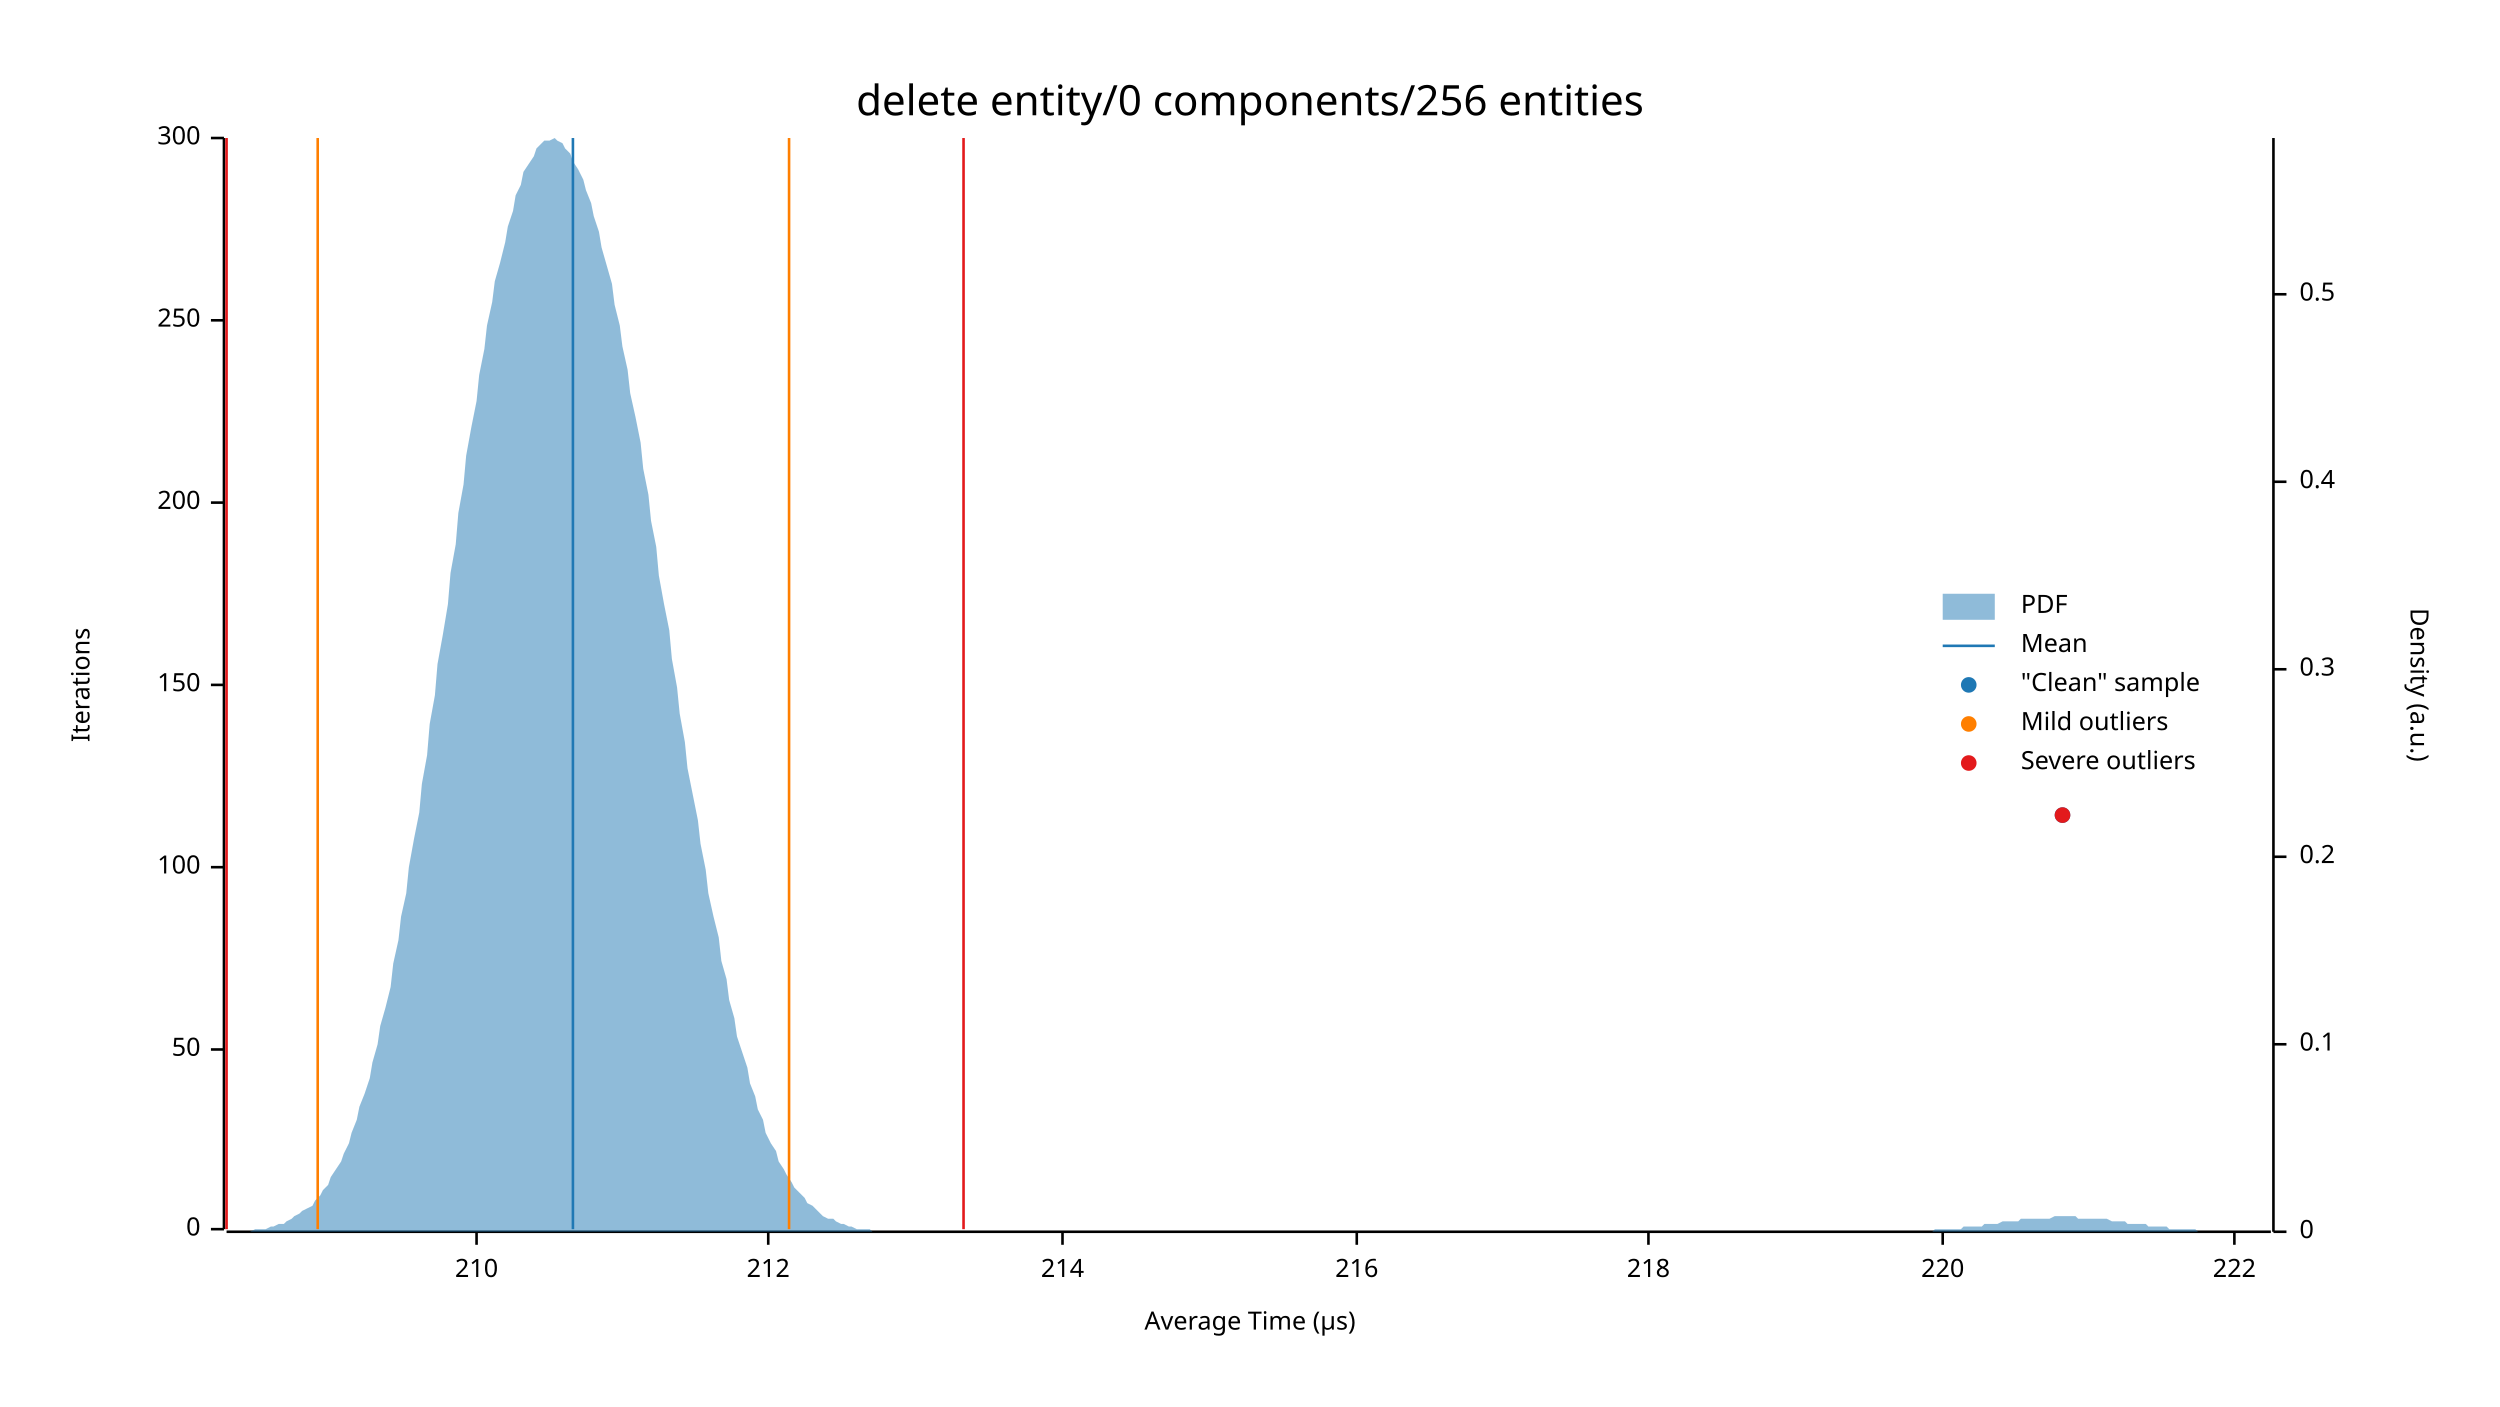
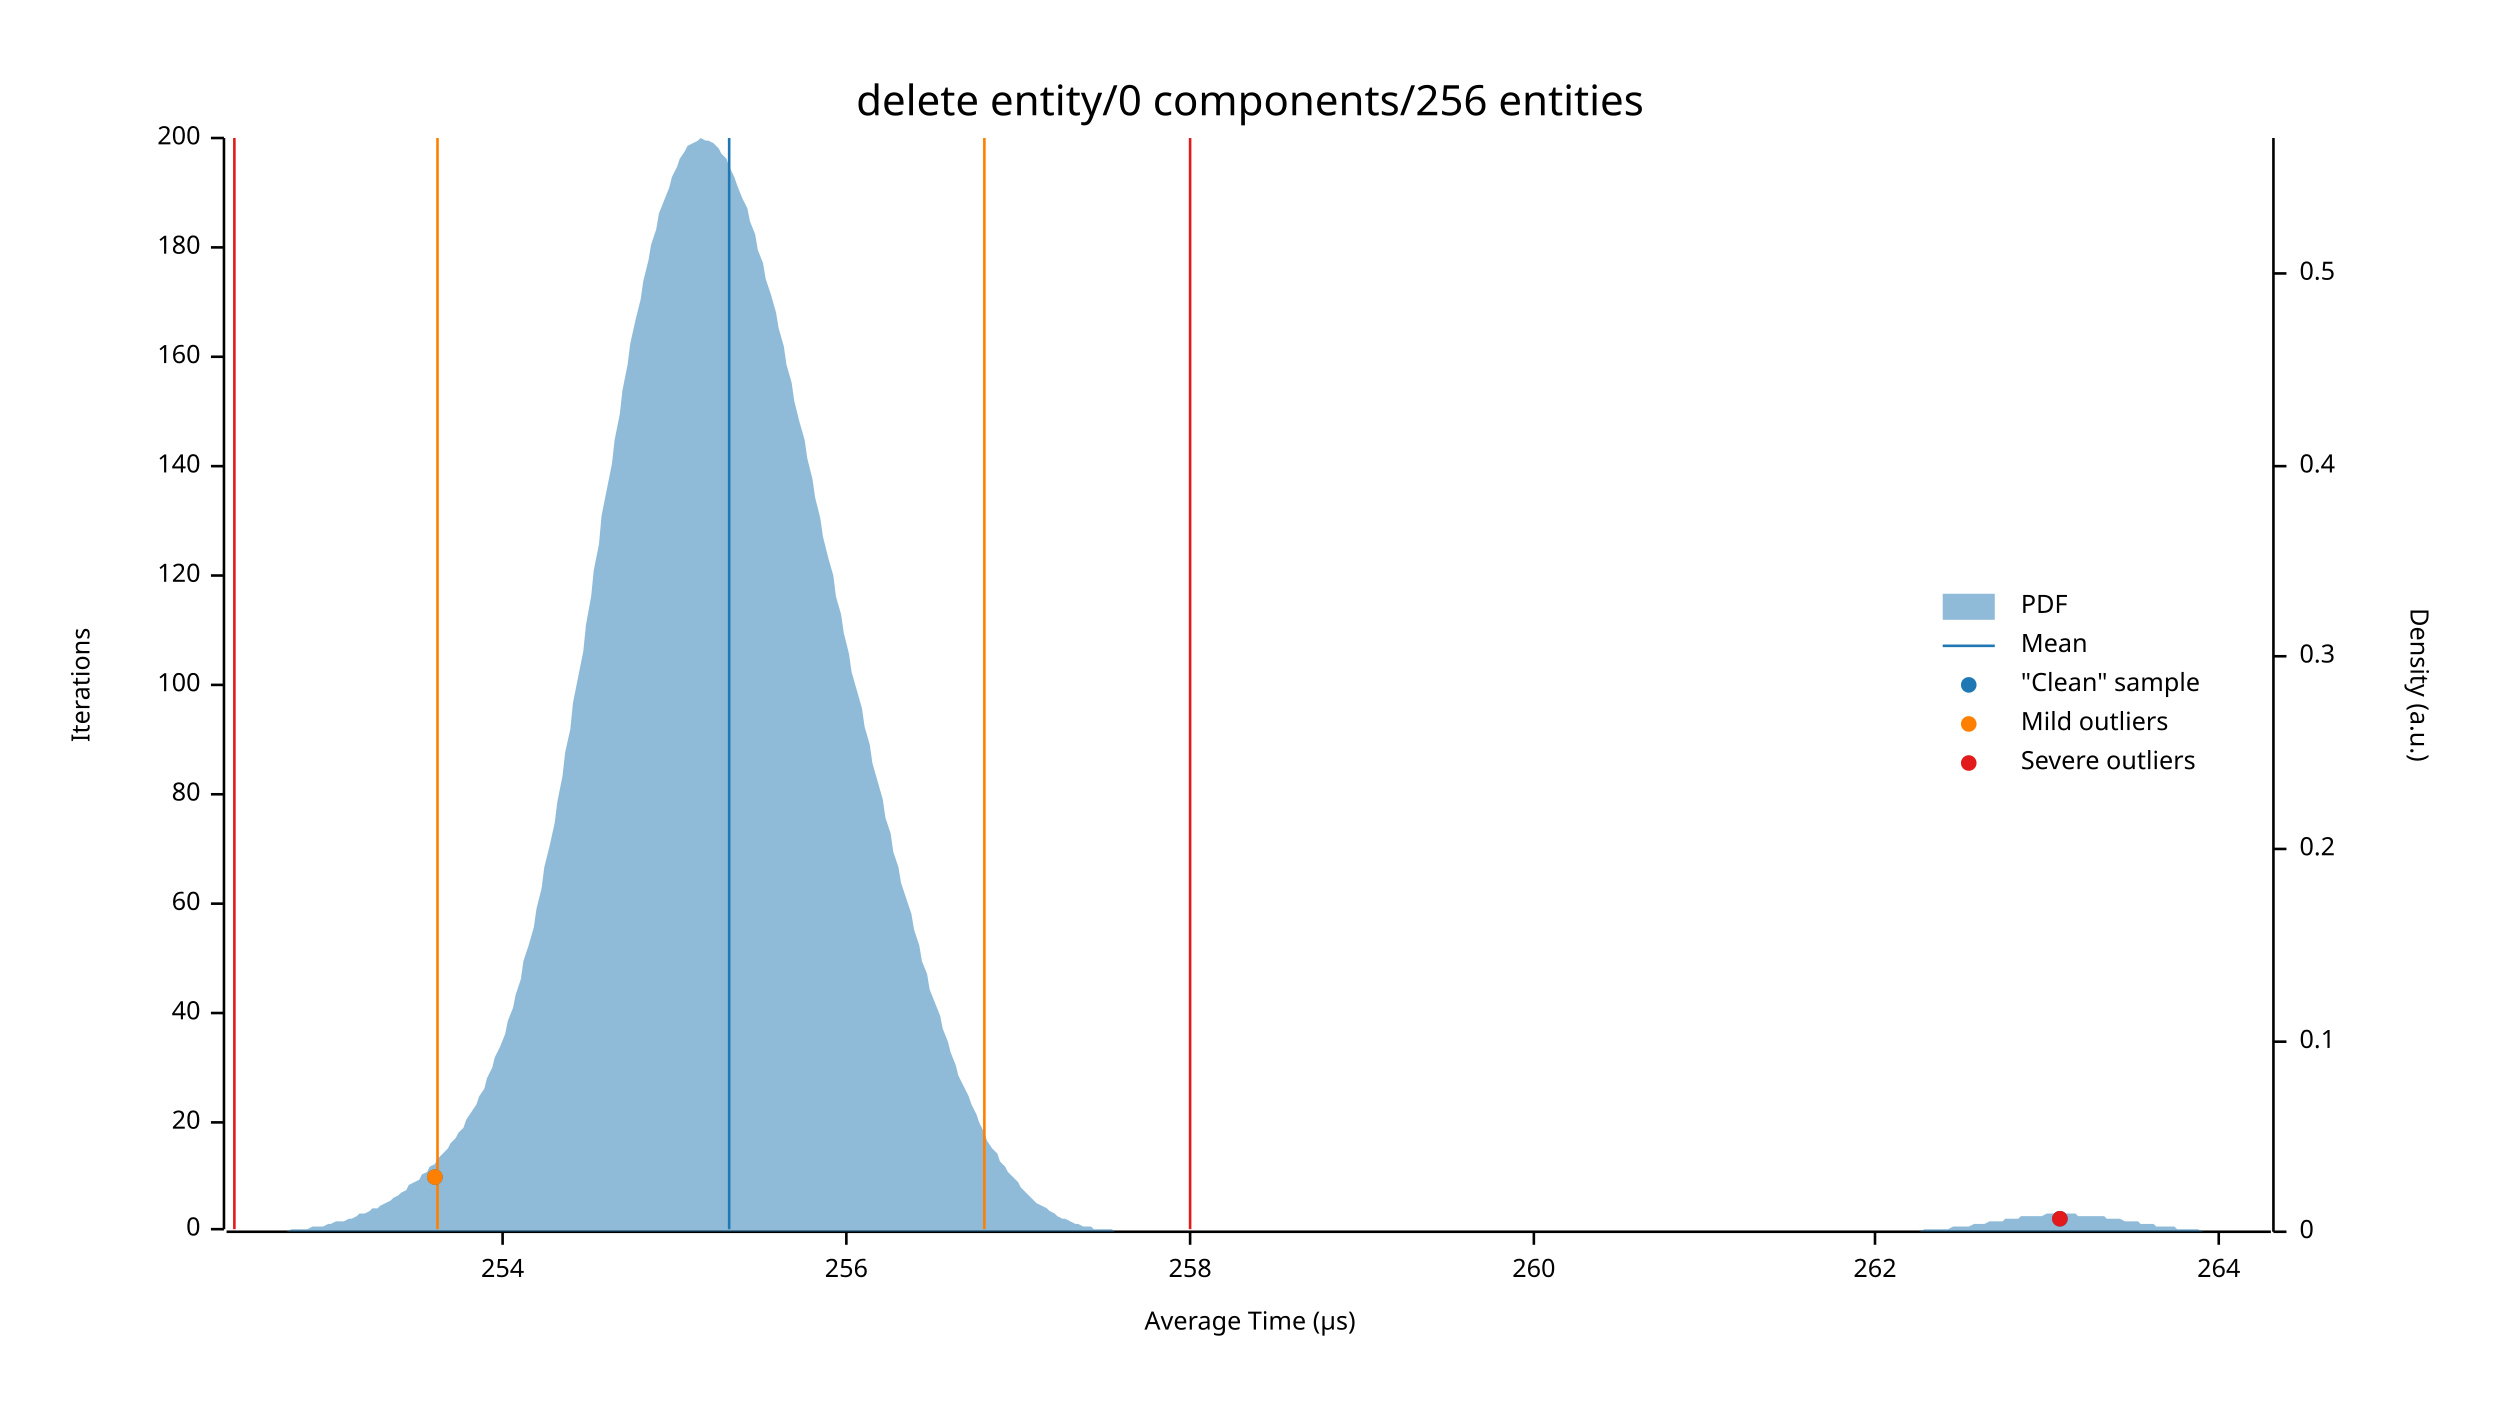
<svg xmlns="http://www.w3.org/2000/svg" width="960" height="540" viewBox="0 0 960 540">
  <text x="480" y="32" dy="0.76em" text-anchor="middle" font-family="sans-serif" font-size="16.129" opacity="1" fill="#000000">
delete entity/0 components/256 entities
</text>
  <text x="27" y="263" dy="0.76em" text-anchor="middle" font-family="sans-serif" font-size="9.677" opacity="1" fill="#000000" transform="rotate(270, 27, 263)">
Iterations
</text>
  <text x="480" y="513" dy="-0.5ex" text-anchor="middle" font-family="sans-serif" font-size="9.677" opacity="1" fill="#000000">
Average Time (µs)
</text>
  <polyline fill="none" opacity="1" stroke="#000000" stroke-width="1" points="86,53 86,472 " />
  <text x="77" y="472" dy="0.5ex" text-anchor="end" font-family="sans-serif" font-size="9.677" opacity="1" fill="#000000">
0
</text>
  <polyline fill="none" opacity="1" stroke="#000000" stroke-width="1" points="81,472 86,472 " />
-   <text x="77" y="403" dy="0.5ex" text-anchor="end" font-family="sans-serif" font-size="9.677" opacity="1" fill="#000000">
- 50
+   <text x="77" y="431" dy="0.5ex" text-anchor="end" font-family="sans-serif" font-size="9.677" opacity="1" fill="#000000">
+ 20
</text>
-   <polyline fill="none" opacity="1" stroke="#000000" stroke-width="1" points="81,403 86,403 " />
-   <text x="77" y="333" dy="0.5ex" text-anchor="end" font-family="sans-serif" font-size="9.677" opacity="1" fill="#000000">
+   <polyline fill="none" opacity="1" stroke="#000000" stroke-width="1" points="81,431 86,431 " />
+   <text x="77" y="389" dy="0.5ex" text-anchor="end" font-family="sans-serif" font-size="9.677" opacity="1" fill="#000000">
+ 40
+ </text>
+   <polyline fill="none" opacity="1" stroke="#000000" stroke-width="1" points="81,389 86,389 " />
+   <text x="77" y="347" dy="0.5ex" text-anchor="end" font-family="sans-serif" font-size="9.677" opacity="1" fill="#000000">
+ 60
+ </text>
+   <polyline fill="none" opacity="1" stroke="#000000" stroke-width="1" points="81,347 86,347 " />
+   <text x="77" y="305" dy="0.5ex" text-anchor="end" font-family="sans-serif" font-size="9.677" opacity="1" fill="#000000">
+ 80
+ </text>
+   <polyline fill="none" opacity="1" stroke="#000000" stroke-width="1" points="81,305 86,305 " />
+   <text x="77" y="263" dy="0.5ex" text-anchor="end" font-family="sans-serif" font-size="9.677" opacity="1" fill="#000000">
100
</text>
-   <polyline fill="none" opacity="1" stroke="#000000" stroke-width="1" points="81,333 86,333 " />
-   <text x="77" y="263" dy="0.5ex" text-anchor="end" font-family="sans-serif" font-size="9.677" opacity="1" fill="#000000">
- 150
+   <polyline fill="none" opacity="1" stroke="#000000" stroke-width="1" points="81,263 86,263 " />
+   <text x="77" y="221" dy="0.5ex" text-anchor="end" font-family="sans-serif" font-size="9.677" opacity="1" fill="#000000">
+ 120
</text>
-   <polyline fill="none" opacity="1" stroke="#000000" stroke-width="1" points="81,263 86,263 " />
-   <text x="77" y="193" dy="0.5ex" text-anchor="end" font-family="sans-serif" font-size="9.677" opacity="1" fill="#000000">
+   <polyline fill="none" opacity="1" stroke="#000000" stroke-width="1" points="81,221 86,221 " />
+   <text x="77" y="179" dy="0.5ex" text-anchor="end" font-family="sans-serif" font-size="9.677" opacity="1" fill="#000000">
+ 140
+ </text>
+   <polyline fill="none" opacity="1" stroke="#000000" stroke-width="1" points="81,179 86,179 " />
+   <text x="77" y="137" dy="0.5ex" text-anchor="end" font-family="sans-serif" font-size="9.677" opacity="1" fill="#000000">
+ 160
+ </text>
+   <polyline fill="none" opacity="1" stroke="#000000" stroke-width="1" points="81,137 86,137 " />
+   <text x="77" y="95" dy="0.5ex" text-anchor="end" font-family="sans-serif" font-size="9.677" opacity="1" fill="#000000">
+ 180
+ </text>
+   <polyline fill="none" opacity="1" stroke="#000000" stroke-width="1" points="81,95 86,95 " />
+   <text x="77" y="53" dy="0.5ex" text-anchor="end" font-family="sans-serif" font-size="9.677" opacity="1" fill="#000000">
200
- </text>
-   <polyline fill="none" opacity="1" stroke="#000000" stroke-width="1" points="81,193 86,193 " />
-   <text x="77" y="123" dy="0.5ex" text-anchor="end" font-family="sans-serif" font-size="9.677" opacity="1" fill="#000000">
- 250
- </text>
-   <polyline fill="none" opacity="1" stroke="#000000" stroke-width="1" points="81,123 86,123 " />
-   <text x="77" y="53" dy="0.5ex" text-anchor="end" font-family="sans-serif" font-size="9.677" opacity="1" fill="#000000">
- 300
</text>
  <polyline fill="none" opacity="1" stroke="#000000" stroke-width="1" points="81,53 86,53 " />
  <polyline fill="none" opacity="1" stroke="#000000" stroke-width="1" points="87,473 872,473 " />
-   <text x="183" y="483" dy="0.76em" text-anchor="middle" font-family="sans-serif" font-size="9.677" opacity="1" fill="#000000">
- 210
+   <text x="193" y="483" dy="0.76em" text-anchor="middle" font-family="sans-serif" font-size="9.677" opacity="1" fill="#000000">
+ 254
</text>
-   <polyline fill="none" opacity="1" stroke="#000000" stroke-width="1" points="183,473 183,478 " />
-   <text x="295" y="483" dy="0.76em" text-anchor="middle" font-family="sans-serif" font-size="9.677" opacity="1" fill="#000000">
- 212
+   <polyline fill="none" opacity="1" stroke="#000000" stroke-width="1" points="193,473 193,478 " />
+   <text x="325" y="483" dy="0.76em" text-anchor="middle" font-family="sans-serif" font-size="9.677" opacity="1" fill="#000000">
+ 256
</text>
-   <polyline fill="none" opacity="1" stroke="#000000" stroke-width="1" points="295,473 295,478 " />
-   <text x="408" y="483" dy="0.76em" text-anchor="middle" font-family="sans-serif" font-size="9.677" opacity="1" fill="#000000">
- 214
+   <polyline fill="none" opacity="1" stroke="#000000" stroke-width="1" points="325,473 325,478 " />
+   <text x="457" y="483" dy="0.76em" text-anchor="middle" font-family="sans-serif" font-size="9.677" opacity="1" fill="#000000">
+ 258
</text>
-   <polyline fill="none" opacity="1" stroke="#000000" stroke-width="1" points="408,473 408,478 " />
-   <text x="521" y="483" dy="0.76em" text-anchor="middle" font-family="sans-serif" font-size="9.677" opacity="1" fill="#000000">
- 216
+   <polyline fill="none" opacity="1" stroke="#000000" stroke-width="1" points="457,473 457,478 " />
+   <text x="589" y="483" dy="0.76em" text-anchor="middle" font-family="sans-serif" font-size="9.677" opacity="1" fill="#000000">
+ 260
</text>
-   <polyline fill="none" opacity="1" stroke="#000000" stroke-width="1" points="521,473 521,478 " />
-   <text x="633" y="483" dy="0.76em" text-anchor="middle" font-family="sans-serif" font-size="9.677" opacity="1" fill="#000000">
- 218
+   <polyline fill="none" opacity="1" stroke="#000000" stroke-width="1" points="589,473 589,478 " />
+   <text x="720" y="483" dy="0.76em" text-anchor="middle" font-family="sans-serif" font-size="9.677" opacity="1" fill="#000000">
+ 262
</text>
-   <polyline fill="none" opacity="1" stroke="#000000" stroke-width="1" points="633,473 633,478 " />
-   <text x="746" y="483" dy="0.76em" text-anchor="middle" font-family="sans-serif" font-size="9.677" opacity="1" fill="#000000">
- 220
+   <polyline fill="none" opacity="1" stroke="#000000" stroke-width="1" points="720,473 720,478 " />
+   <text x="852" y="483" dy="0.76em" text-anchor="middle" font-family="sans-serif" font-size="9.677" opacity="1" fill="#000000">
+ 264
</text>
-   <polyline fill="none" opacity="1" stroke="#000000" stroke-width="1" points="746,473 746,478 " />
-   <text x="858" y="483" dy="0.76em" text-anchor="middle" font-family="sans-serif" font-size="9.677" opacity="1" fill="#000000">
- 222
- </text>
-   <polyline fill="none" opacity="1" stroke="#000000" stroke-width="1" points="858,473 858,478 " />
+   <polyline fill="none" opacity="1" stroke="#000000" stroke-width="1" points="852,473 852,478 " />
  <text x="933" y="263" dy="0.76em" text-anchor="middle" font-family="sans-serif" font-size="9.677" opacity="1" fill="#000000" transform="rotate(90, 933, 263)">
Density (a.u.)
</text>
  <polyline fill="none" opacity="1" stroke="#000000" stroke-width="1" points="873,53 873,473 " />
  <text x="883" y="473" dy="0.5ex" text-anchor="start" font-family="sans-serif" font-size="9.677" opacity="1" fill="#000000">
0
</text>
  <polyline fill="none" opacity="1" stroke="#000000" stroke-width="1" points="873,473 878,473 " />
-   <text x="883" y="401" dy="0.5ex" text-anchor="start" font-family="sans-serif" font-size="9.677" opacity="1" fill="#000000">
+   <text x="883" y="400" dy="0.5ex" text-anchor="start" font-family="sans-serif" font-size="9.677" opacity="1" fill="#000000">
0.1
</text>
-   <polyline fill="none" opacity="1" stroke="#000000" stroke-width="1" points="873,401 878,401 " />
-   <text x="883" y="329" dy="0.5ex" text-anchor="start" font-family="sans-serif" font-size="9.677" opacity="1" fill="#000000">
+   <polyline fill="none" opacity="1" stroke="#000000" stroke-width="1" points="873,400 878,400 " />
+   <text x="883" y="326" dy="0.5ex" text-anchor="start" font-family="sans-serif" font-size="9.677" opacity="1" fill="#000000">
0.2
</text>
-   <polyline fill="none" opacity="1" stroke="#000000" stroke-width="1" points="873,329 878,329 " />
-   <text x="883" y="257" dy="0.5ex" text-anchor="start" font-family="sans-serif" font-size="9.677" opacity="1" fill="#000000">
+   <polyline fill="none" opacity="1" stroke="#000000" stroke-width="1" points="873,326 878,326 " />
+   <text x="883" y="252" dy="0.5ex" text-anchor="start" font-family="sans-serif" font-size="9.677" opacity="1" fill="#000000">
0.3
</text>
-   <polyline fill="none" opacity="1" stroke="#000000" stroke-width="1" points="873,257 878,257 " />
-   <text x="883" y="185" dy="0.5ex" text-anchor="start" font-family="sans-serif" font-size="9.677" opacity="1" fill="#000000">
+   <polyline fill="none" opacity="1" stroke="#000000" stroke-width="1" points="873,252 878,252 " />
+   <text x="883" y="179" dy="0.5ex" text-anchor="start" font-family="sans-serif" font-size="9.677" opacity="1" fill="#000000">
0.4
</text>
-   <polyline fill="none" opacity="1" stroke="#000000" stroke-width="1" points="873,185 878,185 " />
-   <text x="883" y="113" dy="0.5ex" text-anchor="start" font-family="sans-serif" font-size="9.677" opacity="1" fill="#000000">
+   <polyline fill="none" opacity="1" stroke="#000000" stroke-width="1" points="873,179 878,179 " />
+   <text x="883" y="105" dy="0.5ex" text-anchor="start" font-family="sans-serif" font-size="9.677" opacity="1" fill="#000000">
0.5
</text>
-   <polyline fill="none" opacity="1" stroke="#000000" stroke-width="1" points="873,113 878,113 " />
-   <polygon opacity="0.5" fill="#1F78B4" points="87,473 88,473 90,473 91,473 93,473 94,473 96,473 98,472 99,472 101,472 102,472 104,471 105,471 107,470 109,470 110,469 112,468 113,467 115,466 116,465 118,464 120,463 121,461 123,459 124,457 126,455 127,452 129,449 131,446 132,443 134,439 135,435 137,430 138,425 140,420 142,414 143,408 145,401 146,394 148,387 150,379 151,370 153,361 154,352 156,343 157,333 159,322 161,312 162,301 164,290 165,278 167,267 168,255 170,244 172,232 173,220 175,209 176,197 178,186 179,175 181,164 183,154 184,144 186,134 187,125 189,116 190,108 192,101 194,93 195,87 197,81 198,75 200,71 201,66 203,63 205,60 206,57 208,55 209,54 211,54 213,53 214,54 216,55 217,57 219,59 220,62 222,65 224,69 225,73 227,78 228,83 230,89 231,95 233,102 235,109 236,117 238,125 239,133 241,142 242,151 244,160 246,170 247,180 249,190 250,200 252,210 253,221 255,232 257,242 258,253 260,264 261,274 263,285 264,295 266,305 268,315 269,324 271,334 272,343 274,352 276,360 277,369 279,376 280,384 282,391 283,398 285,404 287,410 288,416 290,421 291,426 293,430 294,435 296,439 298,442 299,446 301,449 302,451 304,454 305,456 307,458 309,460 310,462 312,463 313,464 315,466 316,467 318,468 320,468 321,469 323,470 324,470 326,471 327,471 329,472 331,472 332,472 334,472 335,473 337,473 339,473 340,473 342,473 343,473 345,473 346,473 348,473 350,473 351,473 353,473 354,473 356,473 357,473 359,473 361,473 362,473 364,473 365,473 367,473 368,473 370,473 372,473 373,473 375,473 376,473 378,473 379,473 381,473 383,473 384,473 386,473 387,473 389,473 391,473 392,473 394,473 395,473 397,473 398,473 400,473 402,473 403,473 405,473 406,473 408,473 409,473 411,473 413,473 414,473 416,473 417,473 419,473 420,473 422,473 424,473 425,473 427,473 428,473 430,473 431,473 433,473 435,473 436,473 438,473 439,473 441,473 442,473 444,473 446,473 447,473 449,473 450,473 452,473 454,473 455,473 457,473 458,473 460,473 461,473 463,473 465,473 466,473 468,473 469,473 471,473 472,473 474,473 476,473 477,473 479,473 480,473 482,473 483,473 485,473 487,473 488,473 490,473 491,473 493,473 494,473 496,473 498,473 499,473 501,473 502,473 504,473 505,473 507,473 509,473 510,473 512,473 513,473 515,473 517,473 518,473 520,473 521,473 523,473 524,473 526,473 528,473 529,473 531,473 532,473 534,473 535,473 537,473 539,473 540,473 542,473 543,473 545,473 546,473 548,473 550,473 551,473 553,473 554,473 556,473 557,473 559,473 561,473 562,473 564,473 565,473 567,473 568,473 570,473 572,473 573,473 575,473 576,473 578,473 580,473 581,473 583,473 584,473 586,473 587,473 589,473 591,473 592,473 594,473 595,473 597,473 598,473 600,473 602,473 603,473 605,473 606,473 608,473 609,473 611,473 613,473 614,473 616,473 617,473 619,473 620,473 622,473 624,473 625,473 627,473 628,473 630,473 632,473 633,473 635,473 636,473 638,473 639,473 641,473 643,473 644,473 646,473 647,473 649,473 650,473 652,473 654,473 655,473 657,473 658,473 660,473 661,473 663,473 665,473 666,473 668,473 669,473 671,473 672,473 674,473 676,473 677,473 679,473 680,473 682,473 683,473 685,473 687,473 688,473 690,473 691,473 693,473 695,473 696,473 698,473 699,473 701,473 702,473 704,473 706,473 707,473 709,473 710,473 712,473 713,473 715,473 717,473 718,473 720,473 721,473 723,473 724,473 726,473 728,473 729,473 731,473 732,473 734,473 735,473 737,473 739,473 740,473 742,473 743,472 745,472 746,472 748,472 750,472 751,472 753,472 754,471 756,471 758,471 759,471 761,471 762,470 764,470 765,470 767,470 769,469 770,469 772,469 773,469 775,469 776,468 778,468 780,468 781,468 783,468 784,468 786,468 787,468 789,467 791,467 792,467 794,467 795,467 797,467 798,468 800,468 802,468 803,468 805,468 806,468 808,468 809,468 811,469 813,469 814,469 816,469 817,470 819,470 821,470 822,470 824,470 825,471 827,471 828,471 830,471 832,471 833,472 835,472 836,472 838,472 839,472 841,472 843,472 844,473 846,473 847,473 849,473 850,473 852,473 854,473 855,473 857,473 858,473 860,473 861,473 863,473 865,473 866,473 868,473 869,473 871,473 873,473 873,473 87,473 " />
-   <polyline fill="none" opacity="1" stroke="#1F78B4" stroke-width="1" points="220,472 220,53 " />
-   <polyline fill="none" opacity="1" stroke="#FF7F00" stroke-width="1" points="122,472 122,53 " />
-   <polyline fill="none" opacity="1" stroke="#FF7F00" stroke-width="1" points="303,472 303,53 " />
-   <polyline fill="none" opacity="1" stroke="#E31A1C" stroke-width="1" points="87,472 87,53 " />
-   <polyline fill="none" opacity="1" stroke="#E31A1C" stroke-width="1" points="370,472 370,53 " />
-   <circle cx="792" cy="313" r="3" opacity="1" fill="#1F78B4" stroke="none" stroke-width="1" />
-   <circle cx="792" cy="313" r="3" opacity="1" fill="#E31A1C" stroke="none" stroke-width="1" />
+   <polyline fill="none" opacity="1" stroke="#000000" stroke-width="1" points="873,105 878,105 " />
+   <polygon opacity="0.5" fill="#1F78B4" points="87,473 88,473 90,473 91,473 93,473 94,473 96,473 98,473 99,473 101,473 102,473 104,473 105,473 107,473 109,473 110,473 112,472 113,472 115,472 116,472 118,472 120,471 121,471 123,471 124,471 126,470 127,470 129,469 131,469 132,469 134,468 135,468 137,467 138,466 140,466 142,465 143,464 145,464 146,463 148,462 150,461 151,460 153,459 154,458 156,457 157,455 159,454 161,453 162,451 164,450 165,448 167,447 168,445 170,443 172,441 173,439 175,437 176,435 178,433 179,430 181,427 183,424 184,421 186,418 187,414 189,410 190,406 192,402 194,397 195,392 197,387 198,382 200,376 201,369 203,363 205,356 206,349 208,341 209,333 211,325 213,316 214,308 216,298 217,289 219,280 220,270 222,260 224,250 225,240 227,229 228,219 230,209 231,198 233,188 235,178 236,169 238,159 239,150 241,140 242,132 244,123 246,115 247,108 249,100 250,94 252,88 253,82 255,77 257,72 258,68 260,64 261,61 263,58 264,56 266,55 268,54 269,53 271,54 272,54 274,55 276,57 277,59 279,61 280,64 282,68 283,71 285,76 287,80 288,85 290,90 291,96 293,101 294,107 296,113 298,120 299,126 301,133 302,140 304,147 305,154 307,162 309,169 310,176 312,184 313,191 315,199 316,206 318,214 320,221 321,229 323,236 324,243 326,251 327,258 329,265 331,272 332,279 334,286 335,293 337,300 339,307 340,314 342,320 343,327 345,333 346,339 348,345 350,351 351,357 353,363 354,369 356,374 357,380 359,385 361,390 362,395 364,400 365,404 367,409 368,413 370,417 372,421 373,424 375,428 376,431 378,435 379,438 381,441 383,443 384,446 386,448 387,450 389,452 391,454 392,456 394,458 395,459 397,461 398,462 400,463 402,464 403,465 405,466 406,467 408,468 409,468 411,469 413,470 414,470 416,471 417,471 419,471 420,472 422,472 424,472 425,472 427,472 428,473 430,473 431,473 433,473 435,473 436,473 438,473 439,473 441,473 442,473 444,473 446,473 447,473 449,473 450,473 452,473 454,473 455,473 457,473 458,473 460,473 461,473 463,473 465,473 466,473 468,473 469,473 471,473 472,473 474,473 476,473 477,473 479,473 480,473 482,473 483,473 485,473 487,473 488,473 490,473 491,473 493,473 494,473 496,473 498,473 499,473 501,473 502,473 504,473 505,473 507,473 509,473 510,473 512,473 513,473 515,473 517,473 518,473 520,473 521,473 523,473 524,473 526,473 528,473 529,473 531,473 532,473 534,473 535,473 537,473 539,473 540,473 542,473 543,473 545,473 546,473 548,473 550,473 551,473 553,473 554,473 556,473 557,473 559,473 561,473 562,473 564,473 565,473 567,473 568,473 570,473 572,473 573,473 575,473 576,473 578,473 580,473 581,473 583,473 584,473 586,473 587,473 589,473 591,473 592,473 594,473 595,473 597,473 598,473 600,473 602,473 603,473 605,473 606,473 608,473 609,473 611,473 613,473 614,473 616,473 617,473 619,473 620,473 622,473 624,473 625,473 627,473 628,473 630,473 632,473 633,473 635,473 636,473 638,473 639,473 641,473 643,473 644,473 646,473 647,473 649,473 650,473 652,473 654,473 655,473 657,473 658,473 660,473 661,473 663,473 665,473 666,473 668,473 669,473 671,473 672,473 674,473 676,473 677,473 679,473 680,473 682,473 683,473 685,473 687,473 688,473 690,473 691,473 693,473 695,473 696,473 698,473 699,473 701,473 702,473 704,473 706,473 707,473 709,473 710,473 712,473 713,473 715,473 717,473 718,473 720,473 721,473 723,473 724,473 726,473 728,473 729,473 731,473 732,473 734,473 735,473 737,473 739,472 740,472 742,472 743,472 745,472 746,472 748,472 750,471 751,471 753,471 754,471 756,471 758,470 759,470 761,470 762,470 764,469 765,469 767,469 769,469 770,468 772,468 773,468 775,468 776,467 778,467 780,467 781,467 783,467 784,467 786,466 787,466 789,466 791,466 792,466 794,466 795,466 797,466 798,467 800,467 802,467 803,467 805,467 806,467 808,467 809,468 811,468 813,468 814,468 816,469 817,469 819,469 821,469 822,470 824,470 825,470 827,470 828,471 830,471 832,471 833,471 835,471 836,472 838,472 839,472 841,472 843,472 844,472 846,473 847,473 849,473 850,473 852,473 854,473 855,473 857,473 858,473 860,473 861,473 863,473 865,473 866,473 868,473 869,473 871,473 873,473 873,473 87,473 " />
+   <polyline fill="none" opacity="1" stroke="#1F78B4" stroke-width="1" points="280,472 280,53 " />
+   <polyline fill="none" opacity="1" stroke="#FF7F00" stroke-width="1" points="168,472 168,53 " />
+   <polyline fill="none" opacity="1" stroke="#FF7F00" stroke-width="1" points="378,472 378,53 " />
+   <polyline fill="none" opacity="1" stroke="#E31A1C" stroke-width="1" points="90,472 90,53 " />
+   <polyline fill="none" opacity="1" stroke="#E31A1C" stroke-width="1" points="457,472 457,53 " />
+   <circle cx="791" cy="468" r="3" opacity="1" fill="#1F78B4" stroke="none" stroke-width="1" />
+   <circle cx="167" cy="452" r="3" opacity="1" fill="#1F78B4" stroke="none" stroke-width="1" />
+   <circle cx="167" cy="452" r="3" opacity="1" fill="#FF7F00" stroke="none" stroke-width="1" />
+   <circle cx="791" cy="468" r="3" opacity="1" fill="#E31A1C" stroke="none" stroke-width="1" />
  <text x="776" y="228" dy="0.76em" text-anchor="start" font-family="sans-serif" font-size="9.677" opacity="1" fill="#000000">
PDF
</text>
  <text x="776" y="243" dy="0.76em" text-anchor="start" font-family="sans-serif" font-size="9.677" opacity="1" fill="#000000">
Mean
</text>
  <text x="776" y="258" dy="0.76em" text-anchor="start" font-family="sans-serif" font-size="9.677" opacity="1" fill="#000000">
"Clean" sample
</text>
  <text x="776" y="273" dy="0.76em" text-anchor="start" font-family="sans-serif" font-size="9.677" opacity="1" fill="#000000">
Mild outliers
</text>
  <text x="776" y="288" dy="0.76em" text-anchor="start" font-family="sans-serif" font-size="9.677" opacity="1" fill="#000000">
Severe outliers
</text>
  <rect x="746" y="228" width="20" height="10" opacity="0.5" fill="#1F78B4" stroke="none" />
  <polyline fill="none" opacity="1" stroke="#1F78B4" stroke-width="1" points="746,248 766,248 " />
  <circle cx="756" cy="263" r="3" opacity="1" fill="#1F78B4" stroke="none" stroke-width="1" />
  <circle cx="756" cy="278" r="3" opacity="1" fill="#FF7F00" stroke="none" stroke-width="1" />
  <circle cx="756" cy="293" r="3" opacity="1" fill="#E31A1C" stroke="none" stroke-width="1" />
</svg>
